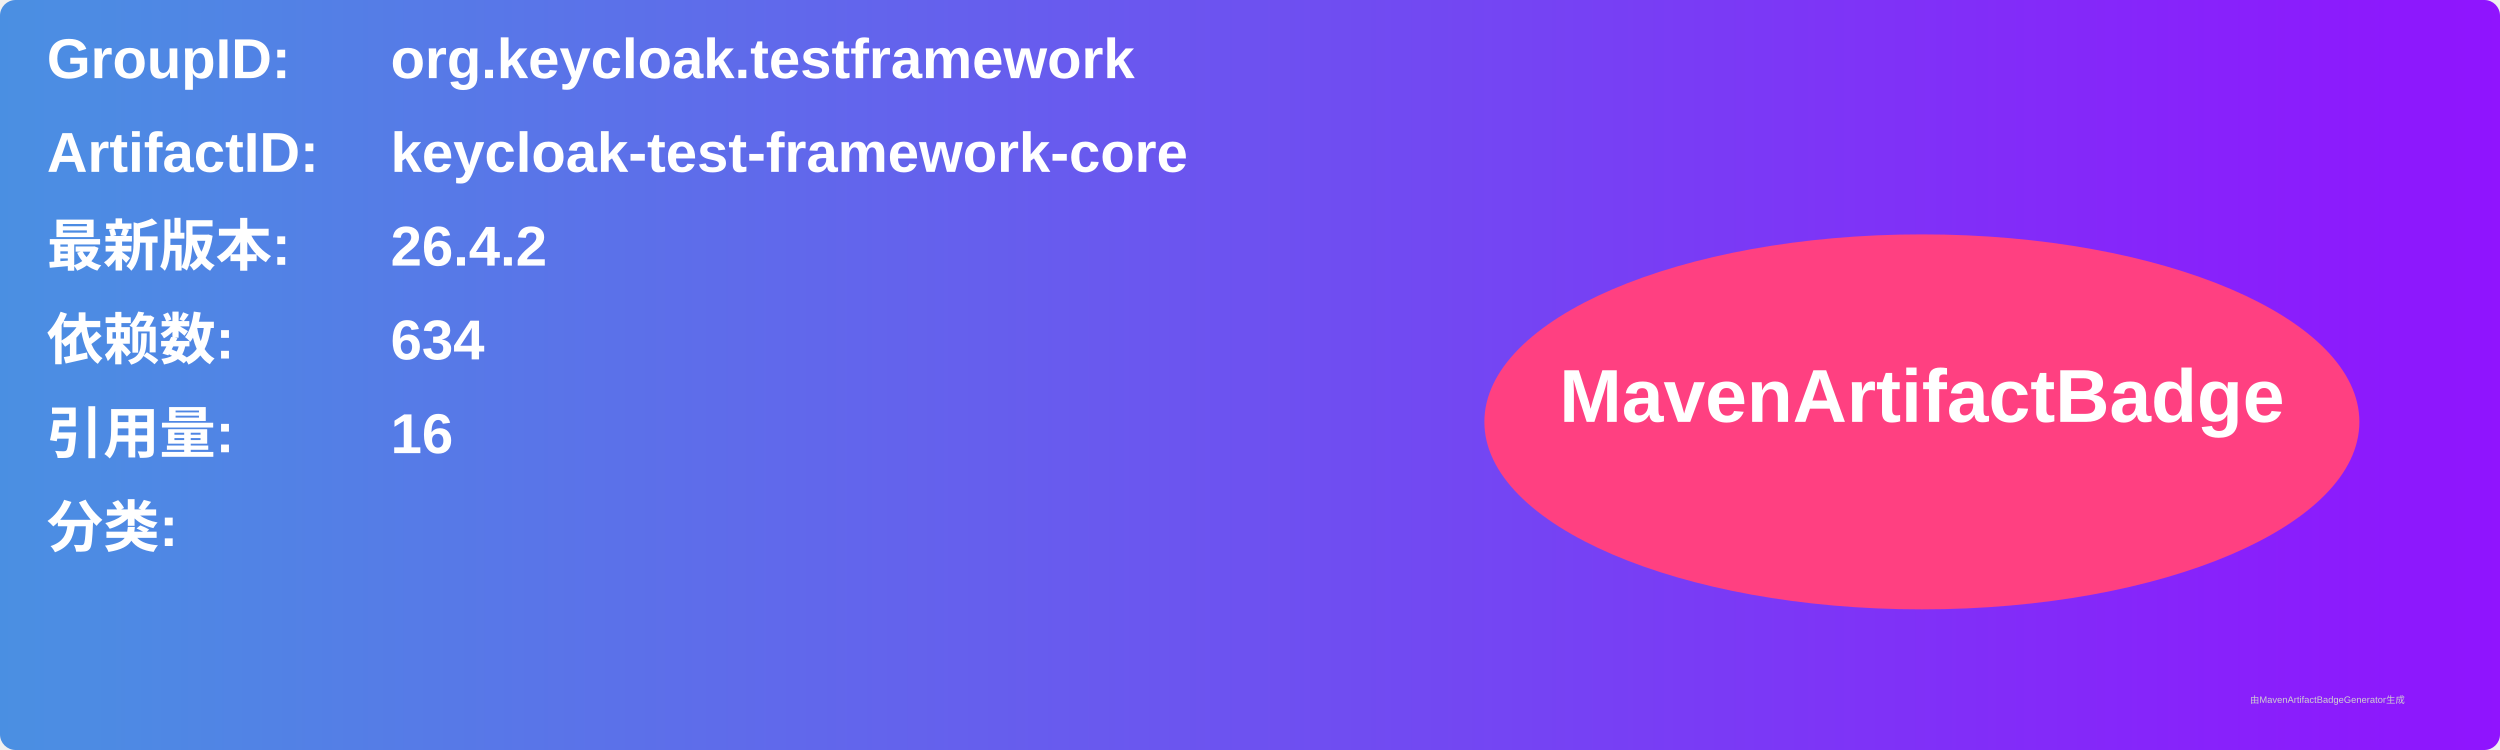
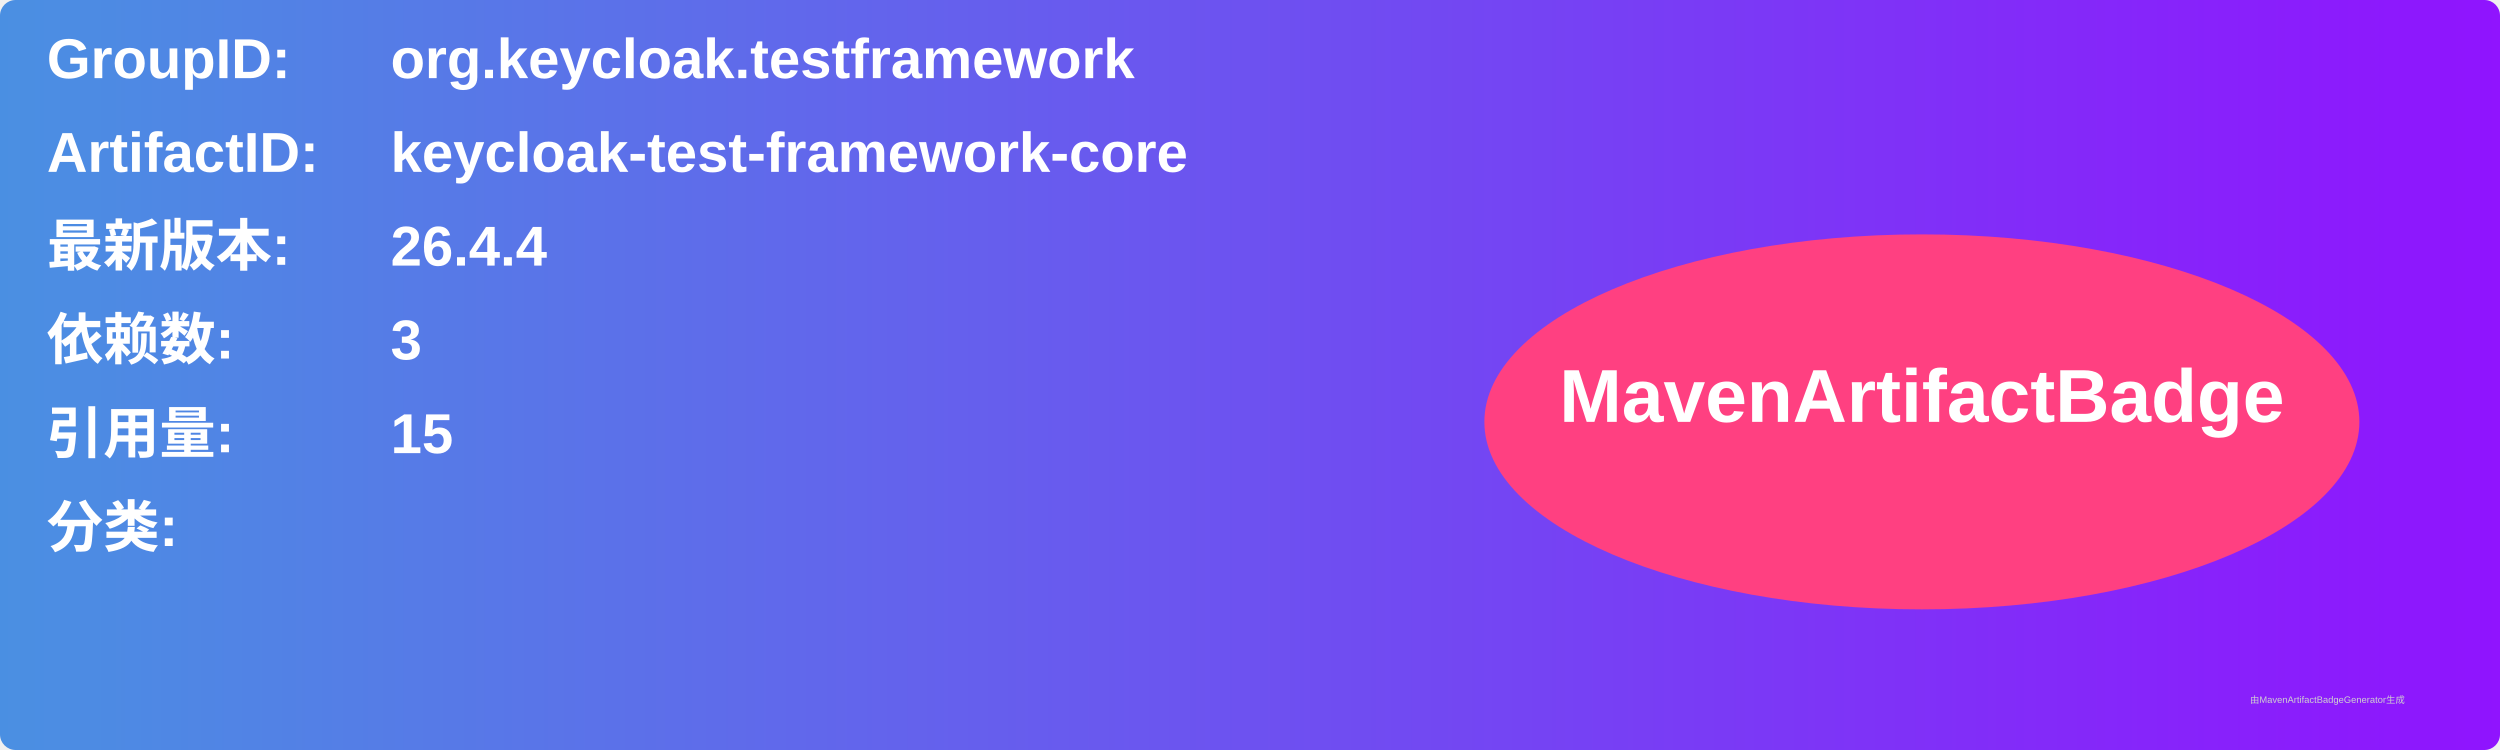
<svg xmlns="http://www.w3.org/2000/svg" width="800" height="240" viewBox="0 0 800 240">
  <linearGradient id="grad" x1="0%" y1="0%" x2="100%" y2="0%">
    <stop offset="0%" stop-color="#4a90e2" />
    <stop offset="100%" stop-color="#9013fe" />
  </linearGradient>
  <rect width="100%" height="100%" rx="5" ry="5" fill="url(#grad)" />
  <g transform="translate(15, 15)">
    <text x="0" y="10" font-family="Arial" font-size="18" fill="white" font-weight="bold" width="260">GroupID:</text>
    <text x="110" y="10" font-family="Arial" font-size="18" fill="white" font-weight="bold" width="460">org.keycloak.testframework</text>
    <text x="0" y="40" font-family="Arial" font-size="18" fill="white" font-weight="bold" width="260">ArtifactID:</text>
    <text x="110" y="40" font-family="Arial" font-size="18" fill="white" font-weight="bold" width="460">keycloak-test-framework-core</text>
    <text x="0" y="70" font-family="Arial" font-size="18" fill="white" font-weight="bold">最新版本:</text>
    <text x="110" y="70" font-family="Arial" font-size="18" fill="white" font-weight="bold">
-       <tspan font-weight="bold">26.4.2</tspan>
+       <tspan font-weight="bold">26.4.4</tspan>
    </text>
    <text x="0" y="100" font-family="Arial" font-size="18" fill="white" font-weight="bold">依赖数: </text>
    <text x="110" y="100" font-family="Arial" font-size="18" fill="white">
-       <tspan font-weight="bold">634</tspan>
+       <tspan font-weight="bold">3</tspan>
    </text>
    <text x="0" y="130" font-family="Arial" font-size="18" fill="white" font-weight="bold">引用量: </text>
    <text x="110" y="130" font-family="Arial" font-size="18" fill="white">
-       <tspan font-weight="bold">16</tspan>
+       <tspan font-weight="bold">15</tspan>
    </text>
    <text x="0" y="160" font-family="Arial" font-size="18" fill="white" font-weight="bold">分类:</text>
    <text x="10" y="190" font-family="Arial" font-size="10" fill="white">
      <tspan font-weight="bold" />
    </text>
    <ellipse cx="600" cy="120" rx="140" ry="60" fill="#ff4081" />
    <text x="600" y="120" text-anchor="middle" font-family="Arial" font-size="24" fill="white" font-weight="bold">MavenArtifactBadge</text>
  </g>
  <text x="720" y="225" font-family="Arial" font-size="3" fill="#d0d0d0">由MavenArtifactBadgeGenerator生成</text>
</svg>
